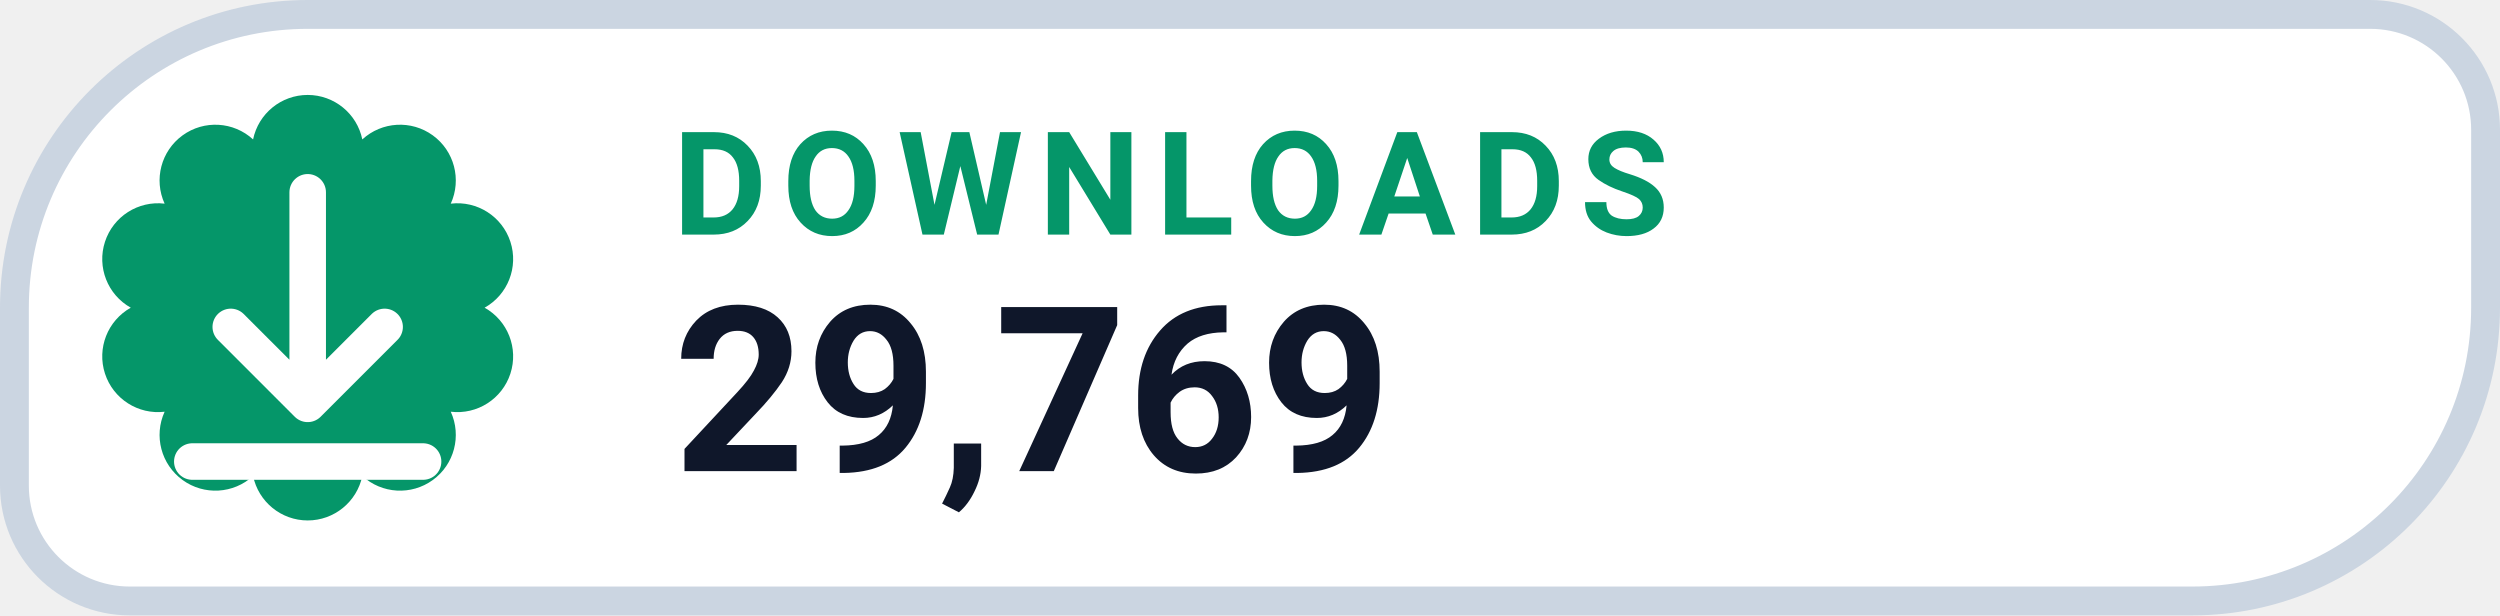
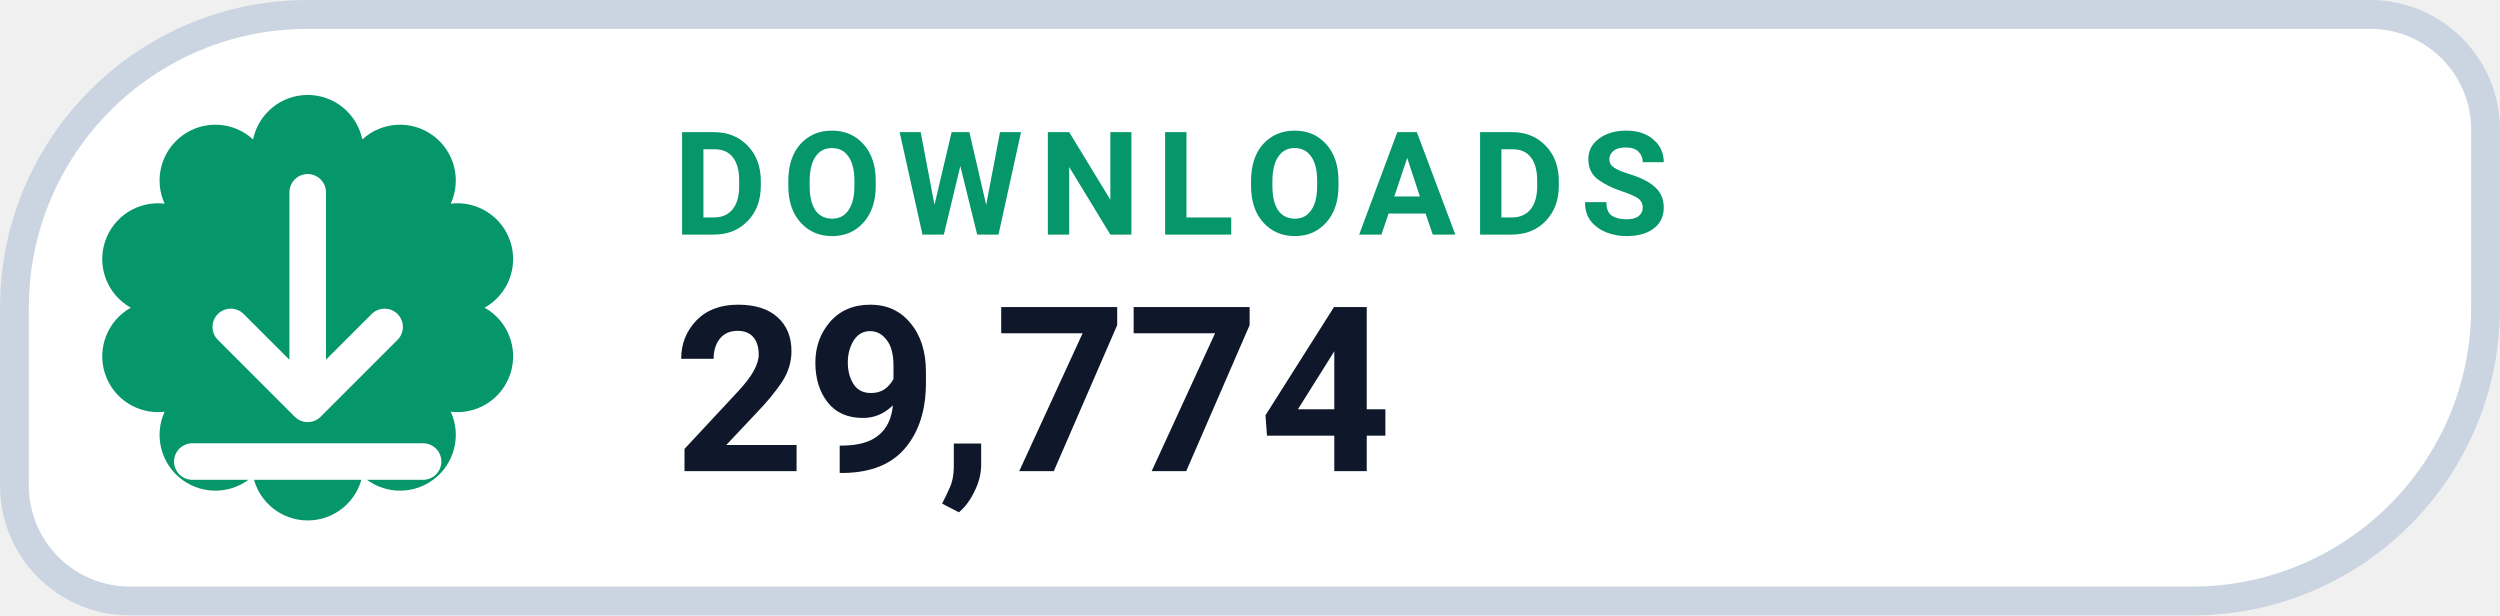
- <svg xmlns="http://www.w3.org/2000/svg" width="130" height="32" viewBox="0 0 130 32" role="img" aria-label="DOWNLOADS 29,769">
+ <svg xmlns="http://www.w3.org/2000/svg" width="130" height="32" viewBox="0 0 130 32" role="img" aria-label="DOWNLOADS 29,774">
  <path d="M 16.00 0.75 H 123.25 A 6.00 6.00 0 0 1 129.25 6.75 V 16.00 A 15.25 15.25 0 0 1 114.00 31.25 H 6.75 A 6.00 6.00 0 0 1 0.75 25.25 V 16.00 A 15.25 15.25 0 0 1 16.00 0.75 Z" fill="#FFFFFF" stroke="#CBD5E1" stroke-width="1.5" />
  <path d="M 13.16 7.25 A 2.90 2.90 0 0 1 18.84 7.25 A 2.90 2.90 0 0 1 23.44 10.59 A 2.90 2.90 0 0 1 25.20 16.00 A 2.90 2.90 0 0 1 23.44 21.41 A 2.90 2.90 0 0 1 18.84 24.75 A 2.90 2.90 0 0 1 13.16 24.75 A 2.90 2.90 0 0 1 8.56 21.41 A 2.90 2.90 0 0 1 6.80 16.00 A 2.90 2.90 0 0 1 8.56 10.59 A 2.90 2.90 0 0 1 13.16 7.25 Z" fill="#059669" />
  <g transform="translate(16 16)" style="color:#FFFFFF;">
    <path d="M0 -6 v11 m0 0 l4 -4 m-4 4 l-4 -4 M-6 8 h12" fill="none" stroke="currentColor" stroke-width="1.9" stroke-linecap="round" stroke-linejoin="round" />
  </g>
  <text x="35" y="12.2" fill="#059669" font-family="-apple-system,BlinkMacSystemFont,'Segoe UI',Roboto,Helvetica,Arial,sans-serif" font-size="7.5" font-weight="700" letter-spacing=".8">DOWNLOADS</text>
-   <text x="35" y="24.5" fill="#0F172A" font-family="-apple-system,BlinkMacSystemFont,'Segoe UI',Roboto,Helvetica,Arial,sans-serif" font-size="12" font-weight="750">29,769</text>
+   <text x="35" y="24.5" fill="#0F172A" font-family="-apple-system,BlinkMacSystemFont,'Segoe UI',Roboto,Helvetica,Arial,sans-serif" font-size="12" font-weight="750">29,774</text>
</svg>
